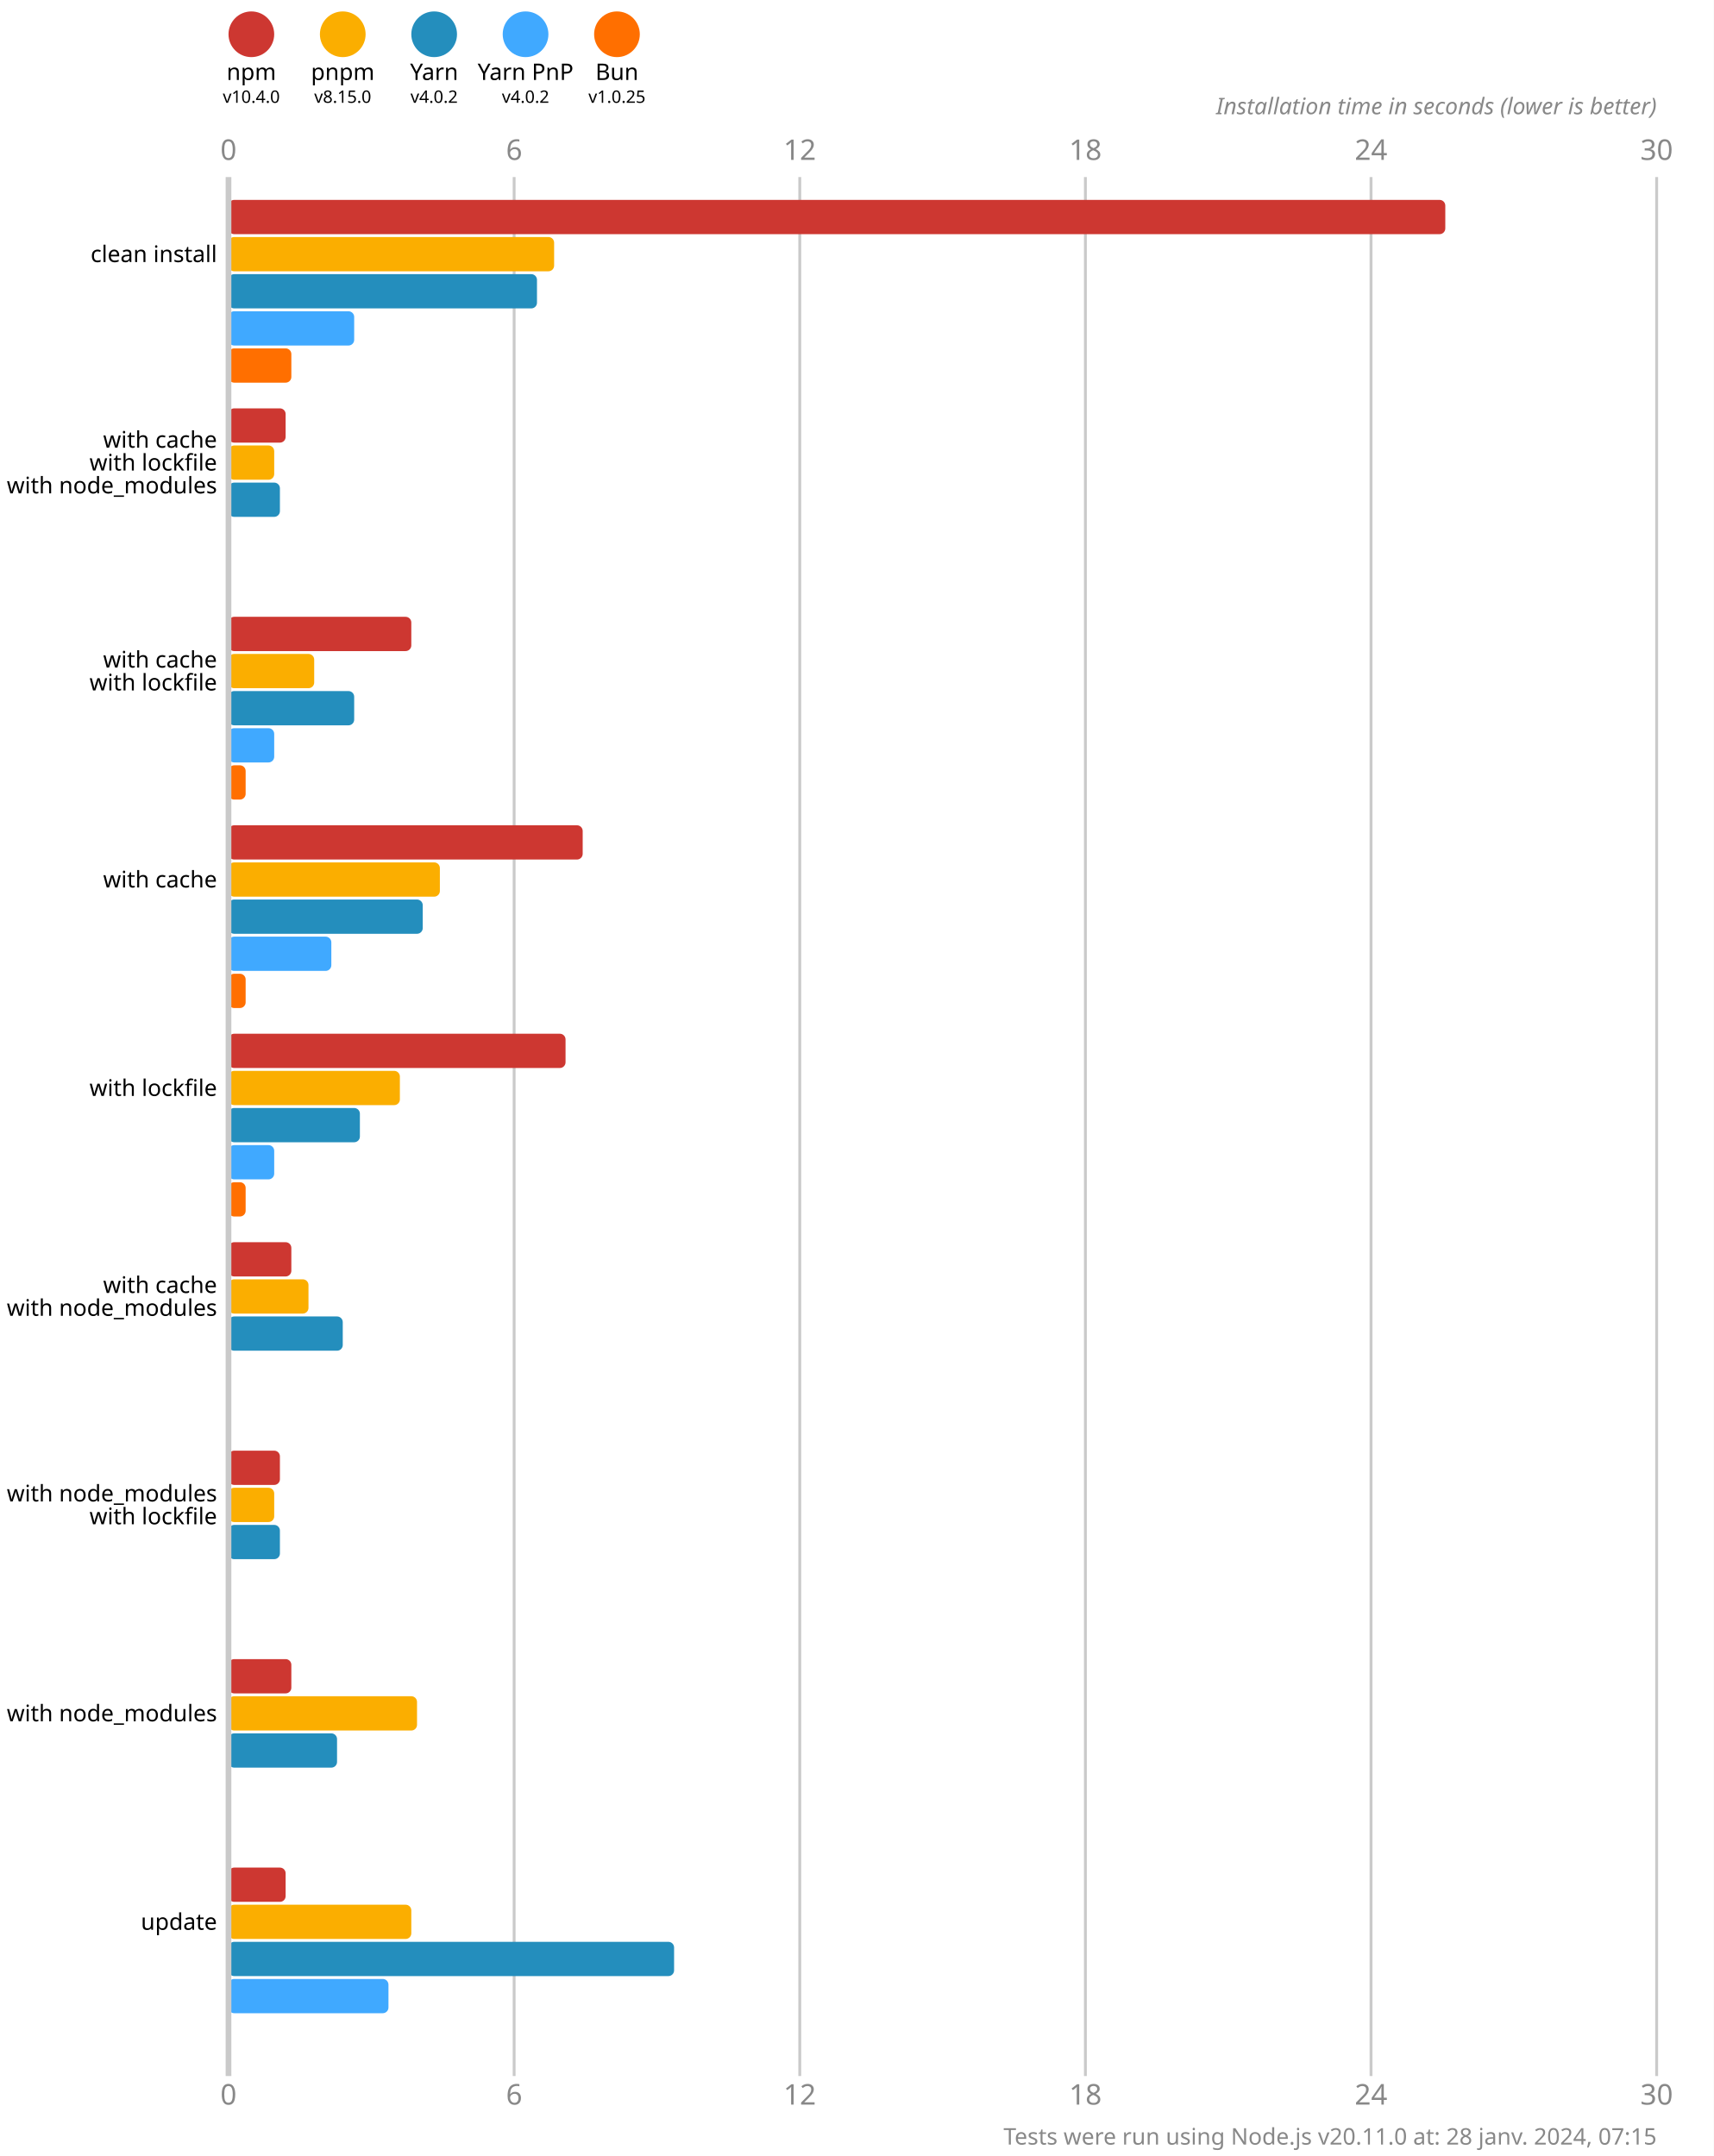
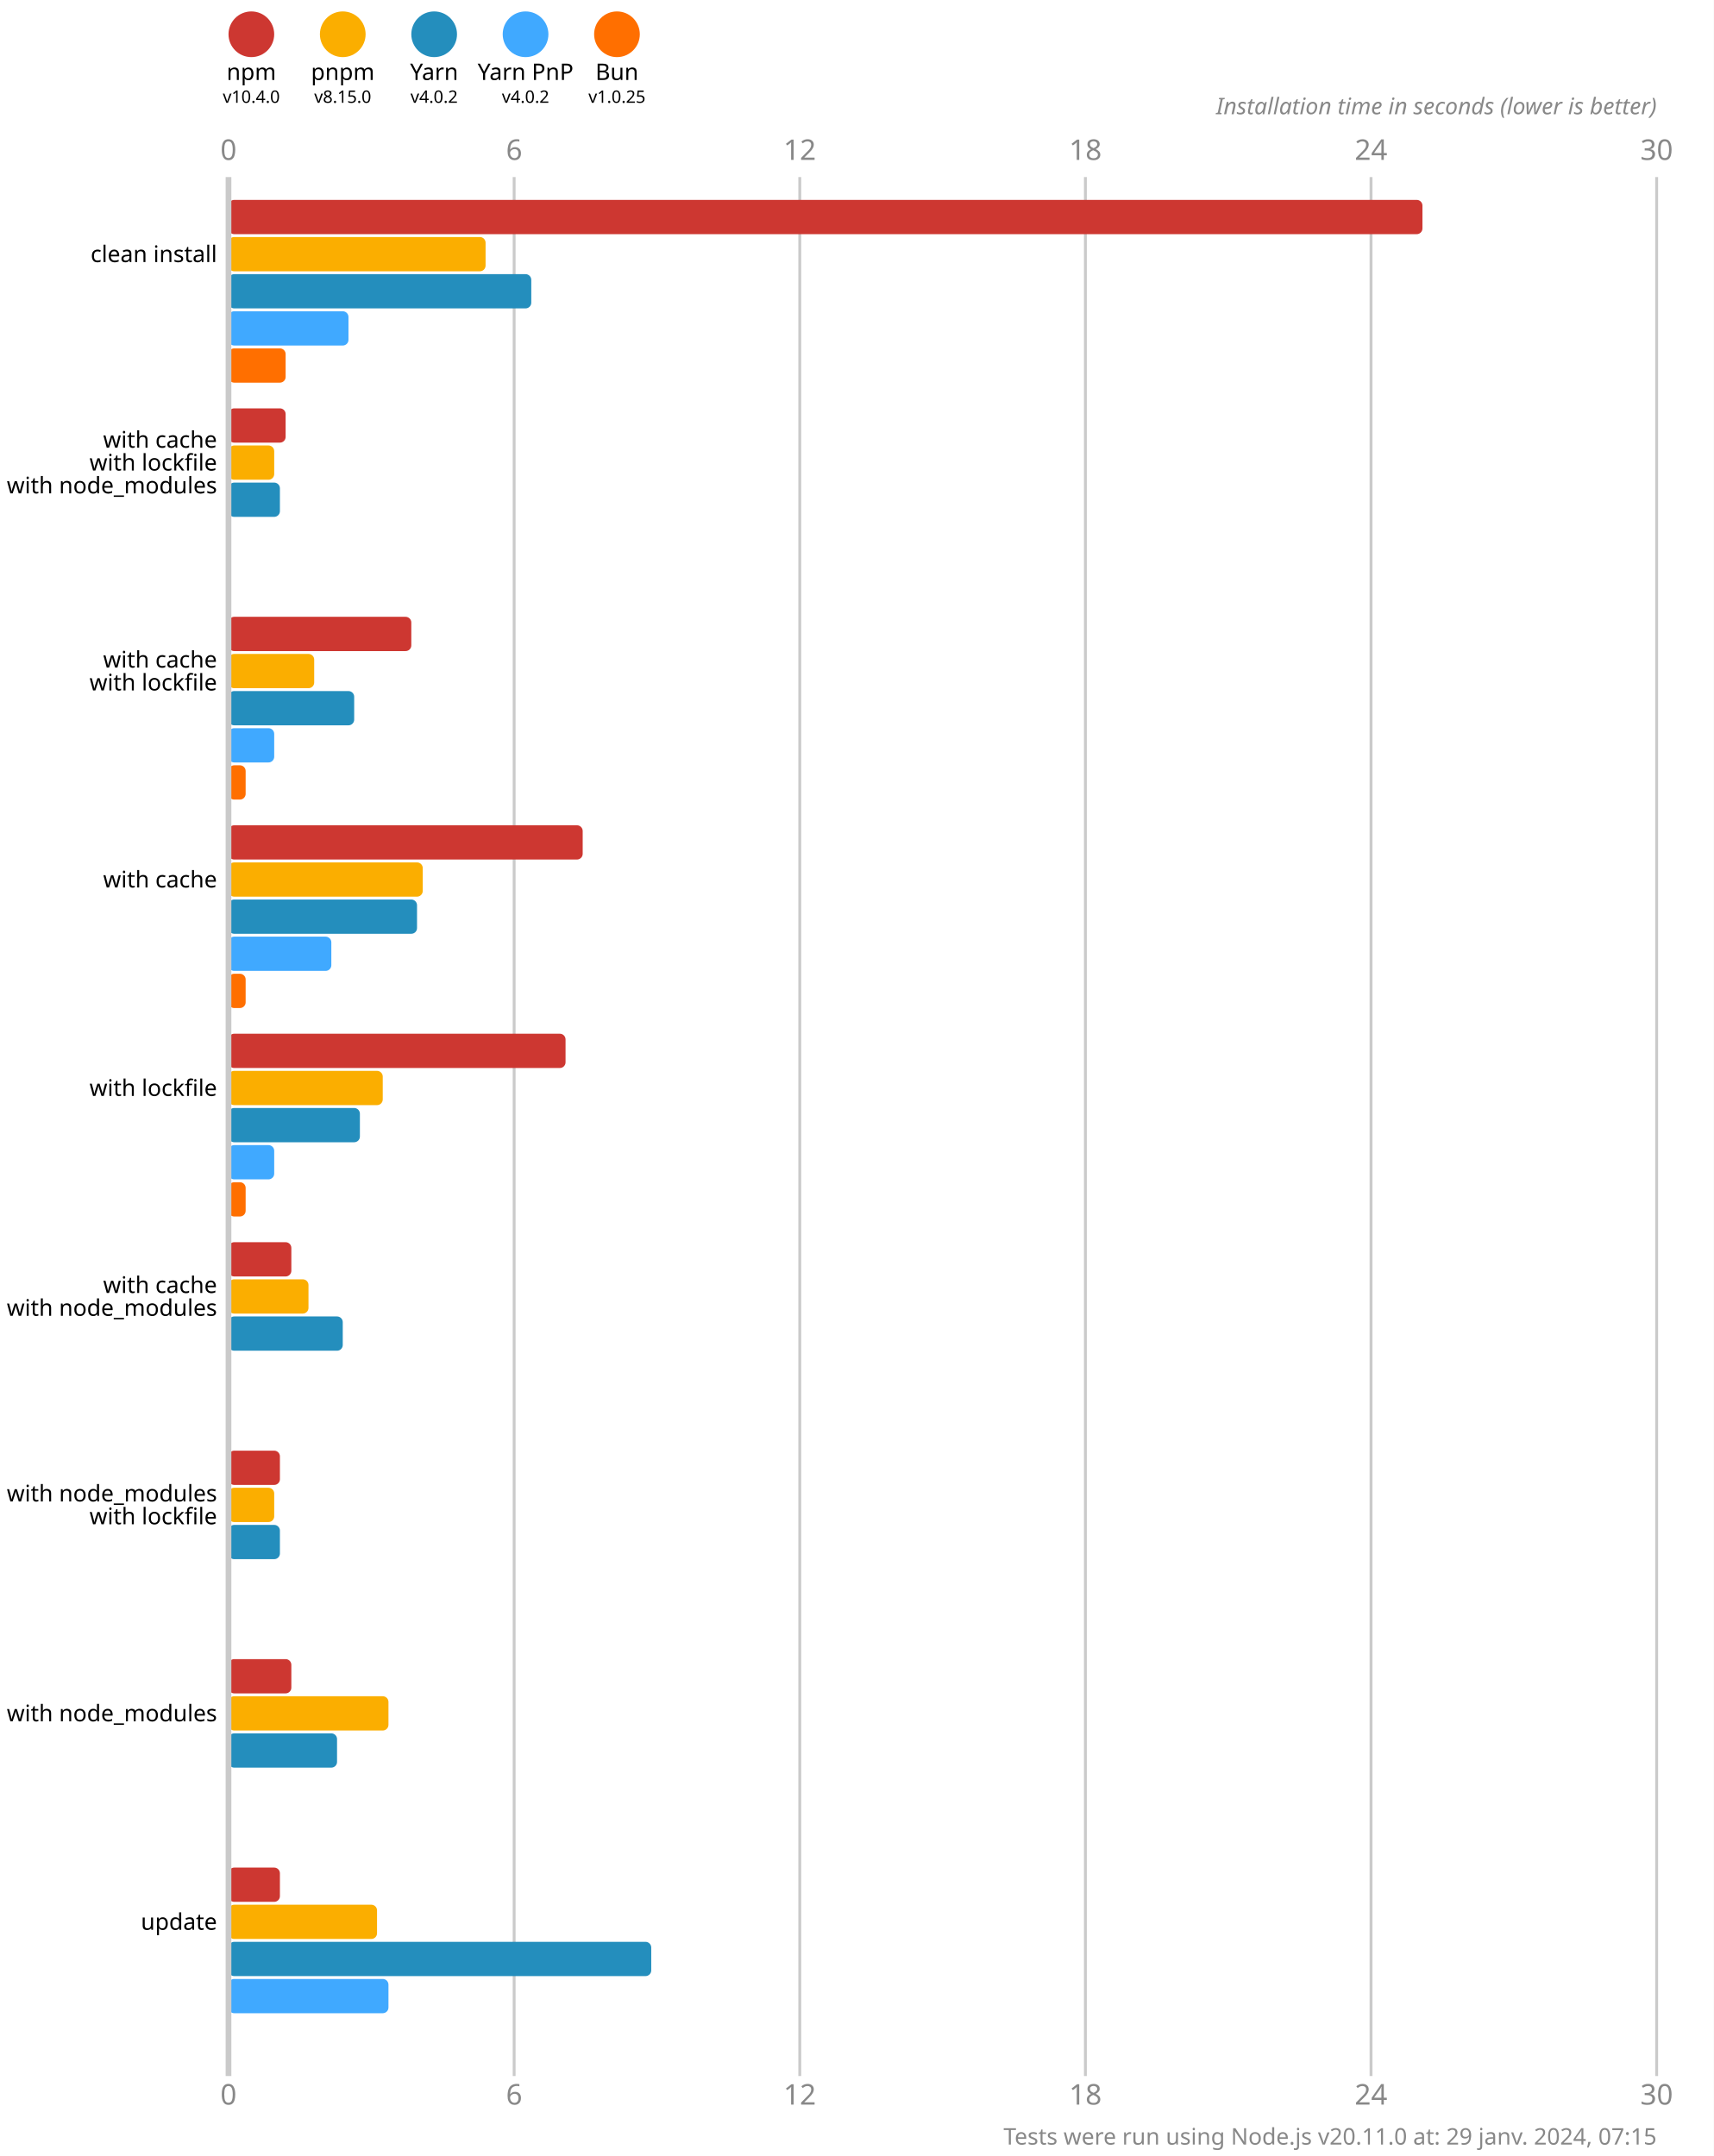
<svg xmlns="http://www.w3.org/2000/svg" version="1.1" viewBox="0 0 300 377.5">
  <style>
    .font { font-family: sans-serif; }
    .s3 { font-size: 3px; }
    .s4 { font-size: 4px; }
    .s5 { font-size: 5px; }
    .line { stroke: #cacaca; }
    .width { stroke-width: 0.5; }
    .text { fill: #888; }
  </style>
  <rect x="0" y="0" width="300" height="377.5" fill="#fff" />
  <circle cx="44" cy="6" r="4" fill="#cd3731" />
  <text x="44" y="14" class="font s4" text-anchor="middle">npm</text>
  <text x="44" y="18" class="font s3" text-anchor="middle">v10.4.0</text>
  <circle cx="60" cy="6" r="4" fill="#fbae00" />
  <text x="60" y="14" class="font s4" text-anchor="middle">pnpm</text>
  <text x="60" y="18" class="font s3" text-anchor="middle">v8.15.0</text>
  <circle cx="76" cy="6" r="4" fill="#248ebd" />
  <text x="76" y="14" class="font s4" text-anchor="middle">Yarn</text>
  <text x="76" y="18" class="font s3" text-anchor="middle">v4.0.2</text>
  <circle cx="92" cy="6" r="4" fill="#40a9ff" />
  <text x="92" y="14" class="font s4" text-anchor="middle">Yarn PnP</text>
  <text x="92" y="18" class="font s3" text-anchor="middle">v4.0.2</text>
  <circle cx="108" cy="6" r="4" fill="#ff6f00" />
  <text x="108" y="14" class="font s4" text-anchor="middle">Bun</text>
  <text x="108" y="18" class="font s3" text-anchor="middle">v1.0.25</text>
  <text x="40" y="28" class="font s5 text" text-anchor="middle">0</text>
  <text x="40" y="368.5" class="font s5 text" text-anchor="middle">0</text>
  <line x1="90" y1="31" x2="90" y2="363.5" class="line width" />
  <text x="90" y="28" class="font s5 text" text-anchor="middle">6</text>
  <text x="90" y="368.5" class="font s5 text" text-anchor="middle">6</text>
  <line x1="140" y1="31" x2="140" y2="363.5" class="line width" />
  <text x="140" y="28" class="font s5 text" text-anchor="middle">12</text>
  <text x="140" y="368.5" class="font s5 text" text-anchor="middle">12</text>
  <line x1="190" y1="31" x2="190" y2="363.5" class="line width" />
  <text x="190" y="28" class="font s5 text" text-anchor="middle">18</text>
  <text x="190" y="368.5" class="font s5 text" text-anchor="middle">18</text>
  <line x1="240" y1="31" x2="240" y2="363.5" class="line width" />
  <text x="240" y="28" class="font s5 text" text-anchor="middle">24</text>
  <text x="240" y="368.5" class="font s5 text" text-anchor="middle">24</text>
  <line x1="290" y1="31" x2="290" y2="363.5" class="line width" />
  <text x="290" y="28" class="font s5 text" text-anchor="middle">30</text>
  <text x="290" y="368.5" class="font s5 text" text-anchor="middle">30</text>
  <text x="290" y="20" class="font s4 text" font-style="italic" text-anchor="end">Installation time in seconds (lower is better)</text>
-   <rect x="40" y="35" width="213" height="6" fill="#cd3731" rx="1" ry="1" />
-   <rect x="40" y="41.5" width="57" height="6" fill="#fbae00" rx="1" ry="1" />
-   <rect x="40" y="48" width="54" height="6" fill="#248ebd" rx="1" ry="1" />
-   <rect x="40" y="54.5" width="22" height="6" fill="#40a9ff" rx="1" ry="1" />
-   <rect x="40" y="61" width="11" height="6" fill="#ff6f00" rx="1" ry="1" />
+   <rect x="40" y="35" width="209" height="6" fill="#cd3731" rx="1" ry="1" />
+   <rect x="40" y="41.5" width="45" height="6" fill="#fbae00" rx="1" ry="1" />
+   <rect x="40" y="48" width="53" height="6" fill="#248ebd" rx="1" ry="1" />
+   <rect x="40" y="54.5" width="21" height="6" fill="#40a9ff" rx="1" ry="1" />
+   <rect x="40" y="61" width="10" height="6" fill="#ff6f00" rx="1" ry="1" />
  <rect x="40" y="71.5" width="10" height="6" fill="#cd3731" rx="1" ry="1" />
  <rect x="40" y="78" width="8" height="6" fill="#fbae00" rx="1" ry="1" />
  <rect x="40" y="84.5" width="9" height="6" fill="#248ebd" rx="1" ry="1" />
  <rect x="40" y="91" width="0" height="6" fill="#40a9ff" rx="1" ry="1" />
  <rect x="40" y="97.5" width="0" height="6" fill="#ff6f00" rx="1" ry="1" />
  <rect x="40" y="108" width="32" height="6" fill="#cd3731" rx="1" ry="1" />
  <rect x="40" y="114.5" width="15" height="6" fill="#fbae00" rx="1" ry="1" />
  <rect x="40" y="121" width="22" height="6" fill="#248ebd" rx="1" ry="1" />
  <rect x="40" y="127.5" width="8" height="6" fill="#40a9ff" rx="1" ry="1" />
  <rect x="40" y="134" width="3" height="6" fill="#ff6f00" rx="1" ry="1" />
  <rect x="40" y="144.5" width="62" height="6" fill="#cd3731" rx="1" ry="1" />
-   <rect x="40" y="151" width="37" height="6" fill="#fbae00" rx="1" ry="1" />
-   <rect x="40" y="157.5" width="34" height="6" fill="#248ebd" rx="1" ry="1" />
+   <rect x="40" y="151" width="34" height="6" fill="#fbae00" rx="1" ry="1" />
+   <rect x="40" y="157.5" width="33" height="6" fill="#248ebd" rx="1" ry="1" />
  <rect x="40" y="164" width="18" height="6" fill="#40a9ff" rx="1" ry="1" />
  <rect x="40" y="170.5" width="3" height="6" fill="#ff6f00" rx="1" ry="1" />
  <rect x="40" y="181" width="59" height="6" fill="#cd3731" rx="1" ry="1" />
-   <rect x="40" y="187.5" width="30" height="6" fill="#fbae00" rx="1" ry="1" />
+   <rect x="40" y="187.5" width="27" height="6" fill="#fbae00" rx="1" ry="1" />
  <rect x="40" y="194" width="23" height="6" fill="#248ebd" rx="1" ry="1" />
  <rect x="40" y="200.5" width="8" height="6" fill="#40a9ff" rx="1" ry="1" />
  <rect x="40" y="207" width="3" height="6" fill="#ff6f00" rx="1" ry="1" />
  <rect x="40" y="217.5" width="11" height="6" fill="#cd3731" rx="1" ry="1" />
  <rect x="40" y="224" width="14" height="6" fill="#fbae00" rx="1" ry="1" />
  <rect x="40" y="230.5" width="20" height="6" fill="#248ebd" rx="1" ry="1" />
  <rect x="40" y="237" width="0" height="6" fill="#40a9ff" rx="1" ry="1" />
  <rect x="40" y="243.5" width="0" height="6" fill="#ff6f00" rx="1" ry="1" />
  <rect x="40" y="254" width="9" height="6" fill="#cd3731" rx="1" ry="1" />
  <rect x="40" y="260.5" width="8" height="6" fill="#fbae00" rx="1" ry="1" />
  <rect x="40" y="267" width="9" height="6" fill="#248ebd" rx="1" ry="1" />
  <rect x="40" y="273.5" width="0" height="6" fill="#40a9ff" rx="1" ry="1" />
  <rect x="40" y="280" width="0" height="6" fill="#ff6f00" rx="1" ry="1" />
  <rect x="40" y="290.5" width="11" height="6" fill="#cd3731" rx="1" ry="1" />
-   <rect x="40" y="297" width="33" height="6" fill="#fbae00" rx="1" ry="1" />
+   <rect x="40" y="297" width="28" height="6" fill="#fbae00" rx="1" ry="1" />
  <rect x="40" y="303.5" width="19" height="6" fill="#248ebd" rx="1" ry="1" />
  <rect x="40" y="310" width="0" height="6" fill="#40a9ff" rx="1" ry="1" />
  <rect x="40" y="316.5" width="0" height="6" fill="#ff6f00" rx="1" ry="1" />
-   <rect x="40" y="327" width="10" height="6" fill="#cd3731" rx="1" ry="1" />
-   <rect x="40" y="333.5" width="32" height="6" fill="#fbae00" rx="1" ry="1" />
-   <rect x="40" y="340" width="78" height="6" fill="#248ebd" rx="1" ry="1" />
+   <rect x="40" y="327" width="9" height="6" fill="#cd3731" rx="1" ry="1" />
+   <rect x="40" y="333.5" width="26" height="6" fill="#fbae00" rx="1" ry="1" />
+   <rect x="40" y="340" width="74" height="6" fill="#248ebd" rx="1" ry="1" />
  <rect x="40" y="346.5" width="28" height="6" fill="#40a9ff" rx="1" ry="1" />
  <rect x="40" y="353" width="0" height="6" fill="#ff6f00" rx="1" ry="1" />
  <line x1="40" y1="31" x2="40" y2="363.5" class="line" />
  <text x="38" y="44.5" class="font s4" dominant-baseline="middle" text-anchor="end">clean install</text>
  <text x="38" y="77" class="font s4" dominant-baseline="middle" text-anchor="end">with cache</text>
  <text x="38" y="81" class="font s4" dominant-baseline="middle" text-anchor="end">with lockfile</text>
  <text x="38" y="85" class="font s4" dominant-baseline="middle" text-anchor="end">with node_modules</text>
  <text x="38" y="115.5" class="font s4" dominant-baseline="middle" text-anchor="end">with cache</text>
  <text x="38" y="119.5" class="font s4" dominant-baseline="middle" text-anchor="end">with lockfile</text>
  <text x="38" y="154" class="font s4" dominant-baseline="middle" text-anchor="end">with cache</text>
  <text x="38" y="190.5" class="font s4" dominant-baseline="middle" text-anchor="end">with lockfile</text>
  <text x="38" y="225" class="font s4" dominant-baseline="middle" text-anchor="end">with cache</text>
  <text x="38" y="229" class="font s4" dominant-baseline="middle" text-anchor="end">with node_modules</text>
  <text x="38" y="261.5" class="font s4" dominant-baseline="middle" text-anchor="end">with node_modules</text>
  <text x="38" y="265.5" class="font s4" dominant-baseline="middle" text-anchor="end">with lockfile</text>
  <text x="38" y="300" class="font s4" dominant-baseline="middle" text-anchor="end">with node_modules</text>
  <text x="38" y="336.5" class="font s4" dominant-baseline="middle" text-anchor="end">update</text>
-   <text x="290" y="375.5" class="font s4 text" text-anchor="end">Tests were run using Node.js v20.11.0 at: 28 janv. 2024, 07:15</text>
+   <text x="290" y="375.5" class="font s4 text" text-anchor="end">Tests were run using Node.js v20.11.0 at: 29 janv. 2024, 07:15</text>
</svg>
